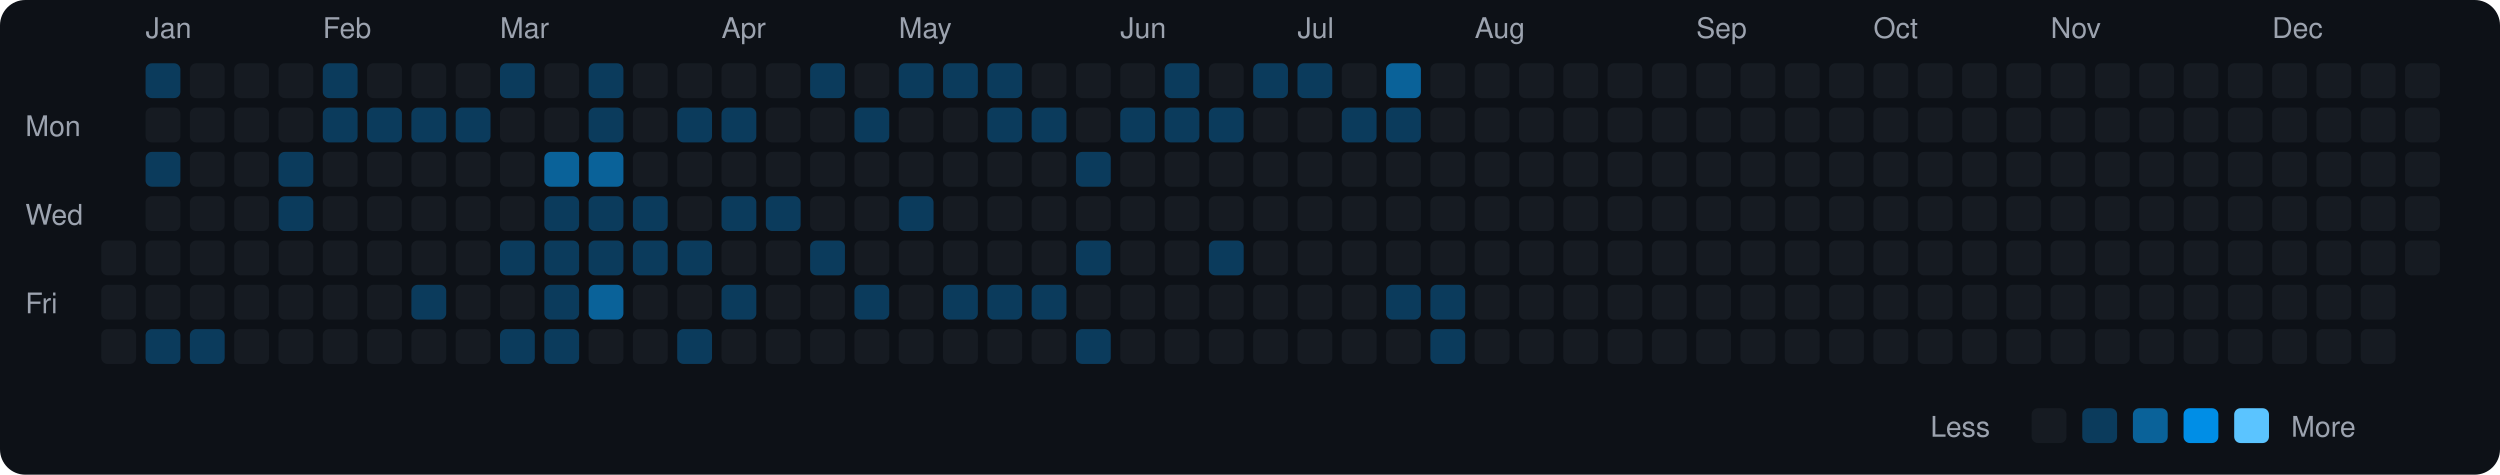
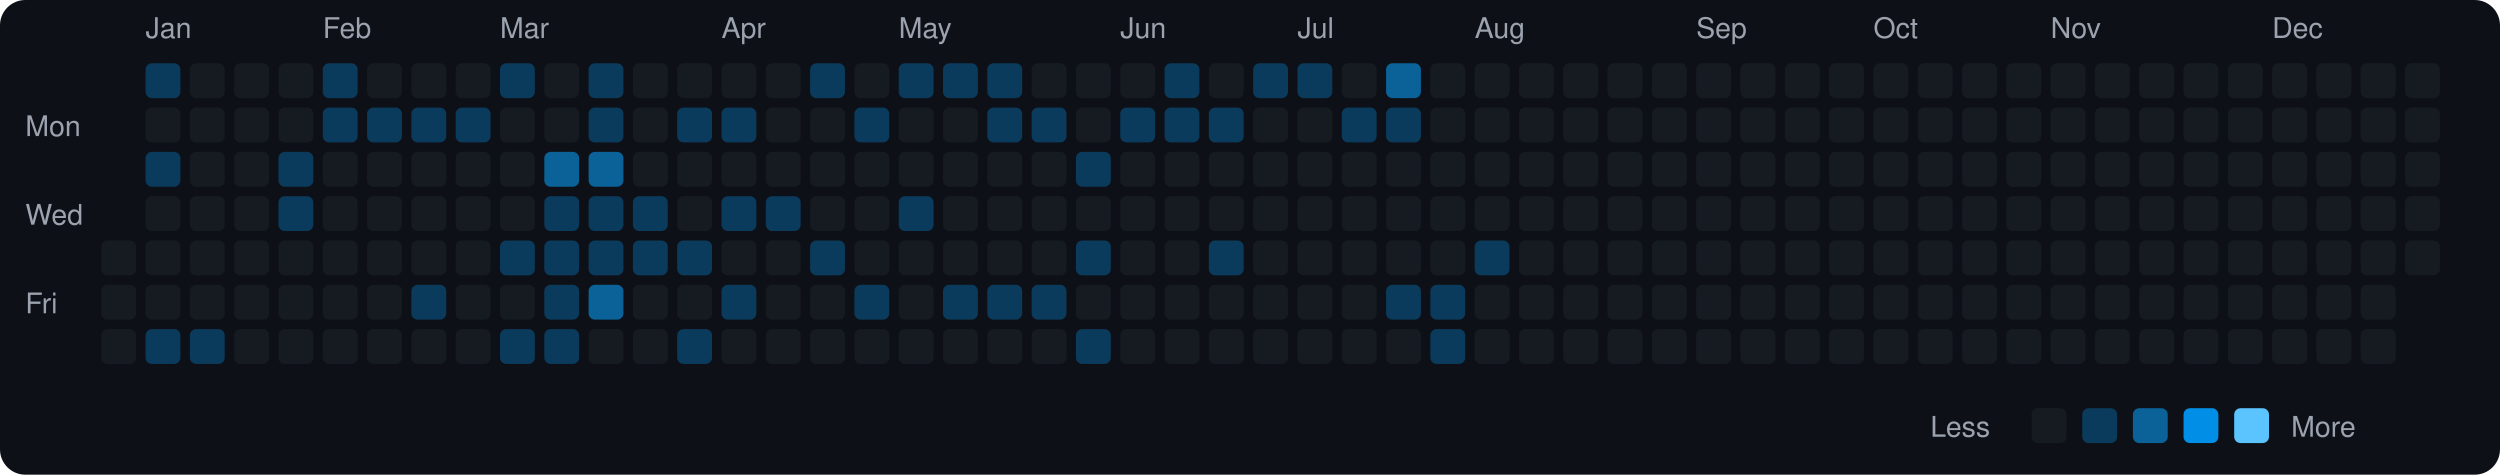
<svg xmlns="http://www.w3.org/2000/svg" viewBox="0 0 790 150" width="790" height="150">
  <rect width="790" height="150" fill="#0d1117" rx="8" ry="8" />
  <text x="8" y="43" fill="#9ca3af" font-size="9" font-family="-apple-system, BlinkMacSystemFont, 'Segoe UI', Helvetica, Arial, sans-serif">Mon</text>
  <text x="8" y="71" fill="#9ca3af" font-size="9" font-family="-apple-system, BlinkMacSystemFont, 'Segoe UI', Helvetica, Arial, sans-serif">Wed</text>
  <text x="8" y="99" fill="#9ca3af" font-size="9" font-family="-apple-system, BlinkMacSystemFont, 'Segoe UI', Helvetica, Arial, sans-serif">Fri</text>
  <rect x="32" y="76" width="11" height="11" rx="2" ry="2" fill="#161b22">
    </rect>
  <rect x="32" y="90" width="11" height="11" rx="2" ry="2" fill="#161b22">
    </rect>
  <rect x="32" y="104" width="11" height="11" rx="2" ry="2" fill="#161b22">
    </rect>
  <text x="46" y="12" fill="#9ca3af" font-size="9" font-family="-apple-system, BlinkMacSystemFont, 'Segoe UI', Helvetica, Arial, sans-serif">Jan</text>
  <rect x="46" y="20" width="11" height="11" rx="2" ry="2" fill="#0b3b5c">
    </rect>
  <rect x="46" y="34" width="11" height="11" rx="2" ry="2" fill="#161b22">
    </rect>
  <rect x="46" y="48" width="11" height="11" rx="2" ry="2" fill="#0b3b5c">
    </rect>
  <rect x="46" y="62" width="11" height="11" rx="2" ry="2" fill="#161b22">
    </rect>
  <rect x="46" y="76" width="11" height="11" rx="2" ry="2" fill="#161b22">
    </rect>
  <rect x="46" y="90" width="11" height="11" rx="2" ry="2" fill="#161b22">
    </rect>
  <rect x="46" y="104" width="11" height="11" rx="2" ry="2" fill="#0b3b5c">
    </rect>
  <rect x="60" y="20" width="11" height="11" rx="2" ry="2" fill="#161b22">
    </rect>
  <rect x="60" y="34" width="11" height="11" rx="2" ry="2" fill="#161b22">
    </rect>
  <rect x="60" y="48" width="11" height="11" rx="2" ry="2" fill="#161b22">
    </rect>
  <rect x="60" y="62" width="11" height="11" rx="2" ry="2" fill="#161b22">
    </rect>
  <rect x="60" y="76" width="11" height="11" rx="2" ry="2" fill="#161b22">
    </rect>
  <rect x="60" y="90" width="11" height="11" rx="2" ry="2" fill="#161b22">
    </rect>
  <rect x="60" y="104" width="11" height="11" rx="2" ry="2" fill="#0b3b5c">
    </rect>
  <rect x="74" y="20" width="11" height="11" rx="2" ry="2" fill="#161b22">
    </rect>
  <rect x="74" y="34" width="11" height="11" rx="2" ry="2" fill="#161b22">
    </rect>
  <rect x="74" y="48" width="11" height="11" rx="2" ry="2" fill="#161b22">
    </rect>
  <rect x="74" y="62" width="11" height="11" rx="2" ry="2" fill="#161b22">
    </rect>
  <rect x="74" y="76" width="11" height="11" rx="2" ry="2" fill="#161b22">
    </rect>
  <rect x="74" y="90" width="11" height="11" rx="2" ry="2" fill="#161b22">
    </rect>
  <rect x="74" y="104" width="11" height="11" rx="2" ry="2" fill="#161b22">
    </rect>
  <rect x="88" y="20" width="11" height="11" rx="2" ry="2" fill="#161b22">
    </rect>
  <rect x="88" y="34" width="11" height="11" rx="2" ry="2" fill="#161b22">
    </rect>
  <rect x="88" y="48" width="11" height="11" rx="2" ry="2" fill="#0b3b5c">
    </rect>
  <rect x="88" y="62" width="11" height="11" rx="2" ry="2" fill="#0b3b5c">
    </rect>
  <rect x="88" y="76" width="11" height="11" rx="2" ry="2" fill="#161b22">
    </rect>
  <rect x="88" y="90" width="11" height="11" rx="2" ry="2" fill="#161b22">
    </rect>
  <rect x="88" y="104" width="11" height="11" rx="2" ry="2" fill="#161b22">
    </rect>
  <text x="102" y="12" fill="#9ca3af" font-size="9" font-family="-apple-system, BlinkMacSystemFont, 'Segoe UI', Helvetica, Arial, sans-serif">Feb</text>
  <rect x="102" y="20" width="11" height="11" rx="2" ry="2" fill="#0b3b5c">
    </rect>
  <rect x="102" y="34" width="11" height="11" rx="2" ry="2" fill="#0b3b5c">
    </rect>
  <rect x="102" y="48" width="11" height="11" rx="2" ry="2" fill="#161b22">
    </rect>
  <rect x="102" y="62" width="11" height="11" rx="2" ry="2" fill="#161b22">
    </rect>
  <rect x="102" y="76" width="11" height="11" rx="2" ry="2" fill="#161b22">
    </rect>
  <rect x="102" y="90" width="11" height="11" rx="2" ry="2" fill="#161b22">
    </rect>
  <rect x="102" y="104" width="11" height="11" rx="2" ry="2" fill="#161b22">
    </rect>
  <rect x="116" y="20" width="11" height="11" rx="2" ry="2" fill="#161b22">
    </rect>
  <rect x="116" y="34" width="11" height="11" rx="2" ry="2" fill="#0b3b5c">
    </rect>
  <rect x="116" y="48" width="11" height="11" rx="2" ry="2" fill="#161b22">
    </rect>
  <rect x="116" y="62" width="11" height="11" rx="2" ry="2" fill="#161b22">
    </rect>
  <rect x="116" y="76" width="11" height="11" rx="2" ry="2" fill="#161b22">
    </rect>
  <rect x="116" y="90" width="11" height="11" rx="2" ry="2" fill="#161b22">
    </rect>
  <rect x="116" y="104" width="11" height="11" rx="2" ry="2" fill="#161b22">
    </rect>
  <rect x="130" y="20" width="11" height="11" rx="2" ry="2" fill="#161b22">
    </rect>
  <rect x="130" y="34" width="11" height="11" rx="2" ry="2" fill="#0b3b5c">
    </rect>
  <rect x="130" y="48" width="11" height="11" rx="2" ry="2" fill="#161b22">
    </rect>
  <rect x="130" y="62" width="11" height="11" rx="2" ry="2" fill="#161b22">
    </rect>
  <rect x="130" y="76" width="11" height="11" rx="2" ry="2" fill="#161b22">
    </rect>
  <rect x="130" y="90" width="11" height="11" rx="2" ry="2" fill="#0b3b5c">
    </rect>
  <rect x="130" y="104" width="11" height="11" rx="2" ry="2" fill="#161b22">
    </rect>
  <rect x="144" y="20" width="11" height="11" rx="2" ry="2" fill="#161b22">
    </rect>
  <rect x="144" y="34" width="11" height="11" rx="2" ry="2" fill="#0b3b5c">
    </rect>
  <rect x="144" y="48" width="11" height="11" rx="2" ry="2" fill="#161b22">
    </rect>
  <rect x="144" y="62" width="11" height="11" rx="2" ry="2" fill="#161b22">
    </rect>
  <rect x="144" y="76" width="11" height="11" rx="2" ry="2" fill="#161b22">
    </rect>
  <rect x="144" y="90" width="11" height="11" rx="2" ry="2" fill="#161b22">
    </rect>
  <rect x="144" y="104" width="11" height="11" rx="2" ry="2" fill="#161b22">
    </rect>
  <text x="158" y="12" fill="#9ca3af" font-size="9" font-family="-apple-system, BlinkMacSystemFont, 'Segoe UI', Helvetica, Arial, sans-serif">Mar</text>
  <rect x="158" y="20" width="11" height="11" rx="2" ry="2" fill="#0b3b5c">
    </rect>
  <rect x="158" y="34" width="11" height="11" rx="2" ry="2" fill="#161b22">
    </rect>
  <rect x="158" y="48" width="11" height="11" rx="2" ry="2" fill="#161b22">
    </rect>
  <rect x="158" y="62" width="11" height="11" rx="2" ry="2" fill="#161b22">
    </rect>
  <rect x="158" y="76" width="11" height="11" rx="2" ry="2" fill="#0b3b5c">
    </rect>
  <rect x="158" y="90" width="11" height="11" rx="2" ry="2" fill="#161b22">
    </rect>
  <rect x="158" y="104" width="11" height="11" rx="2" ry="2" fill="#0b3b5c">
    </rect>
  <rect x="172" y="20" width="11" height="11" rx="2" ry="2" fill="#161b22">
    </rect>
  <rect x="172" y="34" width="11" height="11" rx="2" ry="2" fill="#161b22">
    </rect>
  <rect x="172" y="48" width="11" height="11" rx="2" ry="2" fill="#0a6299">
    </rect>
  <rect x="172" y="62" width="11" height="11" rx="2" ry="2" fill="#0b3b5c">
    </rect>
  <rect x="172" y="76" width="11" height="11" rx="2" ry="2" fill="#0b3b5c">
    </rect>
  <rect x="172" y="90" width="11" height="11" rx="2" ry="2" fill="#0b3b5c">
    </rect>
  <rect x="172" y="104" width="11" height="11" rx="2" ry="2" fill="#0b3b5c">
    </rect>
  <rect x="186" y="20" width="11" height="11" rx="2" ry="2" fill="#0b3b5c">
    </rect>
  <rect x="186" y="34" width="11" height="11" rx="2" ry="2" fill="#0b3b5c">
    </rect>
  <rect x="186" y="48" width="11" height="11" rx="2" ry="2" fill="#0a6299">
    </rect>
  <rect x="186" y="62" width="11" height="11" rx="2" ry="2" fill="#0b3b5c">
    </rect>
  <rect x="186" y="76" width="11" height="11" rx="2" ry="2" fill="#0b3b5c">
    </rect>
  <rect x="186" y="90" width="11" height="11" rx="2" ry="2" fill="#0a6299">
    </rect>
  <rect x="186" y="104" width="11" height="11" rx="2" ry="2" fill="#161b22">
    </rect>
  <rect x="200" y="20" width="11" height="11" rx="2" ry="2" fill="#161b22">
    </rect>
  <rect x="200" y="34" width="11" height="11" rx="2" ry="2" fill="#161b22">
    </rect>
  <rect x="200" y="48" width="11" height="11" rx="2" ry="2" fill="#161b22">
    </rect>
  <rect x="200" y="62" width="11" height="11" rx="2" ry="2" fill="#0b3b5c">
    </rect>
  <rect x="200" y="76" width="11" height="11" rx="2" ry="2" fill="#0b3b5c">
    </rect>
  <rect x="200" y="90" width="11" height="11" rx="2" ry="2" fill="#161b22">
    </rect>
  <rect x="200" y="104" width="11" height="11" rx="2" ry="2" fill="#161b22">
    </rect>
  <rect x="214" y="20" width="11" height="11" rx="2" ry="2" fill="#161b22">
    </rect>
  <rect x="214" y="34" width="11" height="11" rx="2" ry="2" fill="#0b3b5c">
    </rect>
  <rect x="214" y="48" width="11" height="11" rx="2" ry="2" fill="#161b22">
    </rect>
  <rect x="214" y="62" width="11" height="11" rx="2" ry="2" fill="#161b22">
    </rect>
  <rect x="214" y="76" width="11" height="11" rx="2" ry="2" fill="#0b3b5c">
    </rect>
  <rect x="214" y="90" width="11" height="11" rx="2" ry="2" fill="#161b22">
    </rect>
  <rect x="214" y="104" width="11" height="11" rx="2" ry="2" fill="#0b3b5c">
    </rect>
  <text x="228" y="12" fill="#9ca3af" font-size="9" font-family="-apple-system, BlinkMacSystemFont, 'Segoe UI', Helvetica, Arial, sans-serif">Apr</text>
  <rect x="228" y="20" width="11" height="11" rx="2" ry="2" fill="#161b22">
    </rect>
  <rect x="228" y="34" width="11" height="11" rx="2" ry="2" fill="#0b3b5c">
    </rect>
  <rect x="228" y="48" width="11" height="11" rx="2" ry="2" fill="#161b22">
    </rect>
  <rect x="228" y="62" width="11" height="11" rx="2" ry="2" fill="#0b3b5c">
    </rect>
  <rect x="228" y="76" width="11" height="11" rx="2" ry="2" fill="#161b22">
    </rect>
  <rect x="228" y="90" width="11" height="11" rx="2" ry="2" fill="#0b3b5c">
    </rect>
  <rect x="228" y="104" width="11" height="11" rx="2" ry="2" fill="#161b22">
    </rect>
  <rect x="242" y="20" width="11" height="11" rx="2" ry="2" fill="#161b22">
    </rect>
  <rect x="242" y="34" width="11" height="11" rx="2" ry="2" fill="#161b22">
    </rect>
  <rect x="242" y="48" width="11" height="11" rx="2" ry="2" fill="#161b22">
    </rect>
  <rect x="242" y="62" width="11" height="11" rx="2" ry="2" fill="#0b3b5c">
    </rect>
  <rect x="242" y="76" width="11" height="11" rx="2" ry="2" fill="#161b22">
    </rect>
  <rect x="242" y="90" width="11" height="11" rx="2" ry="2" fill="#161b22">
    </rect>
  <rect x="242" y="104" width="11" height="11" rx="2" ry="2" fill="#161b22">
    </rect>
  <rect x="256" y="20" width="11" height="11" rx="2" ry="2" fill="#0b3b5c">
    </rect>
  <rect x="256" y="34" width="11" height="11" rx="2" ry="2" fill="#161b22">
    </rect>
  <rect x="256" y="48" width="11" height="11" rx="2" ry="2" fill="#161b22">
    </rect>
  <rect x="256" y="62" width="11" height="11" rx="2" ry="2" fill="#161b22">
    </rect>
  <rect x="256" y="76" width="11" height="11" rx="2" ry="2" fill="#0b3b5c">
    </rect>
  <rect x="256" y="90" width="11" height="11" rx="2" ry="2" fill="#161b22">
    </rect>
  <rect x="256" y="104" width="11" height="11" rx="2" ry="2" fill="#161b22">
    </rect>
  <rect x="270" y="20" width="11" height="11" rx="2" ry="2" fill="#161b22">
    </rect>
  <rect x="270" y="34" width="11" height="11" rx="2" ry="2" fill="#0b3b5c">
    </rect>
  <rect x="270" y="48" width="11" height="11" rx="2" ry="2" fill="#161b22">
    </rect>
  <rect x="270" y="62" width="11" height="11" rx="2" ry="2" fill="#161b22">
    </rect>
  <rect x="270" y="76" width="11" height="11" rx="2" ry="2" fill="#161b22">
    </rect>
  <rect x="270" y="90" width="11" height="11" rx="2" ry="2" fill="#0b3b5c">
    </rect>
  <rect x="270" y="104" width="11" height="11" rx="2" ry="2" fill="#161b22">
    </rect>
  <text x="284" y="12" fill="#9ca3af" font-size="9" font-family="-apple-system, BlinkMacSystemFont, 'Segoe UI', Helvetica, Arial, sans-serif">May</text>
  <rect x="284" y="20" width="11" height="11" rx="2" ry="2" fill="#0b3b5c">
    </rect>
  <rect x="284" y="34" width="11" height="11" rx="2" ry="2" fill="#161b22">
    </rect>
  <rect x="284" y="48" width="11" height="11" rx="2" ry="2" fill="#161b22">
    </rect>
  <rect x="284" y="62" width="11" height="11" rx="2" ry="2" fill="#0b3b5c">
    </rect>
  <rect x="284" y="76" width="11" height="11" rx="2" ry="2" fill="#161b22">
    </rect>
  <rect x="284" y="90" width="11" height="11" rx="2" ry="2" fill="#161b22">
    </rect>
  <rect x="284" y="104" width="11" height="11" rx="2" ry="2" fill="#161b22">
    </rect>
  <rect x="298" y="20" width="11" height="11" rx="2" ry="2" fill="#0b3b5c">
    </rect>
  <rect x="298" y="34" width="11" height="11" rx="2" ry="2" fill="#161b22">
    </rect>
  <rect x="298" y="48" width="11" height="11" rx="2" ry="2" fill="#161b22">
    </rect>
  <rect x="298" y="62" width="11" height="11" rx="2" ry="2" fill="#161b22">
    </rect>
  <rect x="298" y="76" width="11" height="11" rx="2" ry="2" fill="#161b22">
    </rect>
  <rect x="298" y="90" width="11" height="11" rx="2" ry="2" fill="#0b3b5c">
    </rect>
  <rect x="298" y="104" width="11" height="11" rx="2" ry="2" fill="#161b22">
    </rect>
  <rect x="312" y="20" width="11" height="11" rx="2" ry="2" fill="#0b3b5c">
    </rect>
  <rect x="312" y="34" width="11" height="11" rx="2" ry="2" fill="#0b3b5c">
    </rect>
  <rect x="312" y="48" width="11" height="11" rx="2" ry="2" fill="#161b22">
    </rect>
  <rect x="312" y="62" width="11" height="11" rx="2" ry="2" fill="#161b22">
    </rect>
  <rect x="312" y="76" width="11" height="11" rx="2" ry="2" fill="#161b22">
    </rect>
  <rect x="312" y="90" width="11" height="11" rx="2" ry="2" fill="#0b3b5c">
    </rect>
  <rect x="312" y="104" width="11" height="11" rx="2" ry="2" fill="#161b22">
    </rect>
  <rect x="326" y="20" width="11" height="11" rx="2" ry="2" fill="#161b22">
    </rect>
  <rect x="326" y="34" width="11" height="11" rx="2" ry="2" fill="#0b3b5c">
    </rect>
  <rect x="326" y="48" width="11" height="11" rx="2" ry="2" fill="#161b22">
    </rect>
  <rect x="326" y="62" width="11" height="11" rx="2" ry="2" fill="#161b22">
    </rect>
  <rect x="326" y="76" width="11" height="11" rx="2" ry="2" fill="#161b22">
    </rect>
  <rect x="326" y="90" width="11" height="11" rx="2" ry="2" fill="#0b3b5c">
    </rect>
  <rect x="326" y="104" width="11" height="11" rx="2" ry="2" fill="#161b22">
    </rect>
  <rect x="340" y="20" width="11" height="11" rx="2" ry="2" fill="#161b22">
    </rect>
  <rect x="340" y="34" width="11" height="11" rx="2" ry="2" fill="#161b22">
    </rect>
  <rect x="340" y="48" width="11" height="11" rx="2" ry="2" fill="#0b3b5c">
    </rect>
  <rect x="340" y="62" width="11" height="11" rx="2" ry="2" fill="#161b22">
    </rect>
  <rect x="340" y="76" width="11" height="11" rx="2" ry="2" fill="#0b3b5c">
    </rect>
  <rect x="340" y="90" width="11" height="11" rx="2" ry="2" fill="#161b22">
    </rect>
  <rect x="340" y="104" width="11" height="11" rx="2" ry="2" fill="#0b3b5c">
    </rect>
  <text x="354" y="12" fill="#9ca3af" font-size="9" font-family="-apple-system, BlinkMacSystemFont, 'Segoe UI', Helvetica, Arial, sans-serif">Jun</text>
  <rect x="354" y="20" width="11" height="11" rx="2" ry="2" fill="#161b22">
    </rect>
  <rect x="354" y="34" width="11" height="11" rx="2" ry="2" fill="#0b3b5c">
    </rect>
  <rect x="354" y="48" width="11" height="11" rx="2" ry="2" fill="#161b22">
    </rect>
  <rect x="354" y="62" width="11" height="11" rx="2" ry="2" fill="#161b22">
    </rect>
  <rect x="354" y="76" width="11" height="11" rx="2" ry="2" fill="#161b22">
    </rect>
  <rect x="354" y="90" width="11" height="11" rx="2" ry="2" fill="#161b22">
    </rect>
  <rect x="354" y="104" width="11" height="11" rx="2" ry="2" fill="#161b22">
    </rect>
  <rect x="368" y="20" width="11" height="11" rx="2" ry="2" fill="#0b3b5c">
    </rect>
  <rect x="368" y="34" width="11" height="11" rx="2" ry="2" fill="#0b3b5c">
    </rect>
  <rect x="368" y="48" width="11" height="11" rx="2" ry="2" fill="#161b22">
    </rect>
  <rect x="368" y="62" width="11" height="11" rx="2" ry="2" fill="#161b22">
    </rect>
  <rect x="368" y="76" width="11" height="11" rx="2" ry="2" fill="#161b22">
    </rect>
  <rect x="368" y="90" width="11" height="11" rx="2" ry="2" fill="#161b22">
    </rect>
  <rect x="368" y="104" width="11" height="11" rx="2" ry="2" fill="#161b22">
    </rect>
  <rect x="382" y="20" width="11" height="11" rx="2" ry="2" fill="#161b22">
    </rect>
  <rect x="382" y="34" width="11" height="11" rx="2" ry="2" fill="#0b3b5c">
    </rect>
  <rect x="382" y="48" width="11" height="11" rx="2" ry="2" fill="#161b22">
    </rect>
  <rect x="382" y="62" width="11" height="11" rx="2" ry="2" fill="#161b22">
    </rect>
  <rect x="382" y="76" width="11" height="11" rx="2" ry="2" fill="#0b3b5c">
    </rect>
  <rect x="382" y="90" width="11" height="11" rx="2" ry="2" fill="#161b22">
    </rect>
  <rect x="382" y="104" width="11" height="11" rx="2" ry="2" fill="#161b22">
    </rect>
  <rect x="396" y="20" width="11" height="11" rx="2" ry="2" fill="#0b3b5c">
    </rect>
  <rect x="396" y="34" width="11" height="11" rx="2" ry="2" fill="#161b22">
    </rect>
  <rect x="396" y="48" width="11" height="11" rx="2" ry="2" fill="#161b22">
    </rect>
  <rect x="396" y="62" width="11" height="11" rx="2" ry="2" fill="#161b22">
    </rect>
  <rect x="396" y="76" width="11" height="11" rx="2" ry="2" fill="#161b22">
    </rect>
  <rect x="396" y="90" width="11" height="11" rx="2" ry="2" fill="#161b22">
    </rect>
  <rect x="396" y="104" width="11" height="11" rx="2" ry="2" fill="#161b22">
    </rect>
  <text x="410" y="12" fill="#9ca3af" font-size="9" font-family="-apple-system, BlinkMacSystemFont, 'Segoe UI', Helvetica, Arial, sans-serif">Jul</text>
  <rect x="410" y="20" width="11" height="11" rx="2" ry="2" fill="#0b3b5c">
    </rect>
  <rect x="410" y="34" width="11" height="11" rx="2" ry="2" fill="#161b22">
    </rect>
  <rect x="410" y="48" width="11" height="11" rx="2" ry="2" fill="#161b22">
    </rect>
  <rect x="410" y="62" width="11" height="11" rx="2" ry="2" fill="#161b22">
    </rect>
  <rect x="410" y="76" width="11" height="11" rx="2" ry="2" fill="#161b22">
    </rect>
  <rect x="410" y="90" width="11" height="11" rx="2" ry="2" fill="#161b22">
    </rect>
  <rect x="410" y="104" width="11" height="11" rx="2" ry="2" fill="#161b22">
    </rect>
  <rect x="424" y="20" width="11" height="11" rx="2" ry="2" fill="#161b22">
    </rect>
  <rect x="424" y="34" width="11" height="11" rx="2" ry="2" fill="#0b3b5c">
    </rect>
  <rect x="424" y="48" width="11" height="11" rx="2" ry="2" fill="#161b22">
    </rect>
  <rect x="424" y="62" width="11" height="11" rx="2" ry="2" fill="#161b22">
    </rect>
  <rect x="424" y="76" width="11" height="11" rx="2" ry="2" fill="#161b22">
    </rect>
  <rect x="424" y="90" width="11" height="11" rx="2" ry="2" fill="#161b22">
    </rect>
  <rect x="424" y="104" width="11" height="11" rx="2" ry="2" fill="#161b22">
    </rect>
  <rect x="438" y="20" width="11" height="11" rx="2" ry="2" fill="#0a6299">
    </rect>
  <rect x="438" y="34" width="11" height="11" rx="2" ry="2" fill="#0b3b5c">
    </rect>
  <rect x="438" y="48" width="11" height="11" rx="2" ry="2" fill="#161b22">
    </rect>
  <rect x="438" y="62" width="11" height="11" rx="2" ry="2" fill="#161b22">
    </rect>
  <rect x="438" y="76" width="11" height="11" rx="2" ry="2" fill="#161b22">
    </rect>
  <rect x="438" y="90" width="11" height="11" rx="2" ry="2" fill="#0b3b5c">
    </rect>
  <rect x="438" y="104" width="11" height="11" rx="2" ry="2" fill="#161b22">
    </rect>
  <rect x="452" y="20" width="11" height="11" rx="2" ry="2" fill="#161b22">
    </rect>
  <rect x="452" y="34" width="11" height="11" rx="2" ry="2" fill="#161b22">
    </rect>
  <rect x="452" y="48" width="11" height="11" rx="2" ry="2" fill="#161b22">
    </rect>
  <rect x="452" y="62" width="11" height="11" rx="2" ry="2" fill="#161b22">
    </rect>
  <rect x="452" y="76" width="11" height="11" rx="2" ry="2" fill="#161b22">
    </rect>
  <rect x="452" y="90" width="11" height="11" rx="2" ry="2" fill="#0b3b5c">
    </rect>
  <rect x="452" y="104" width="11" height="11" rx="2" ry="2" fill="#0b3b5c">
    </rect>
  <text x="466" y="12" fill="#9ca3af" font-size="9" font-family="-apple-system, BlinkMacSystemFont, 'Segoe UI', Helvetica, Arial, sans-serif">Aug</text>
  <rect x="466" y="20" width="11" height="11" rx="2" ry="2" fill="#161b22">
    </rect>
  <rect x="466" y="34" width="11" height="11" rx="2" ry="2" fill="#161b22">
    </rect>
  <rect x="466" y="48" width="11" height="11" rx="2" ry="2" fill="#161b22">
    </rect>
  <rect x="466" y="62" width="11" height="11" rx="2" ry="2" fill="#161b22">
    </rect>
-   <rect x="466" y="76" width="11" height="11" rx="2" ry="2" fill="#161b22">
+   <rect x="466" y="76" width="11" height="11" rx="2" ry="2" fill="#0b3b5c">
    </rect>
  <rect x="466" y="90" width="11" height="11" rx="2" ry="2" fill="#161b22">
    </rect>
  <rect x="466" y="104" width="11" height="11" rx="2" ry="2" fill="#161b22">
    </rect>
  <rect x="480" y="20" width="11" height="11" rx="2" ry="2" fill="#161b22">
    </rect>
  <rect x="480" y="34" width="11" height="11" rx="2" ry="2" fill="#161b22">
    </rect>
  <rect x="480" y="48" width="11" height="11" rx="2" ry="2" fill="#161b22">
    </rect>
  <rect x="480" y="62" width="11" height="11" rx="2" ry="2" fill="#161b22">
    </rect>
  <rect x="480" y="76" width="11" height="11" rx="2" ry="2" fill="#161b22">
    </rect>
  <rect x="480" y="90" width="11" height="11" rx="2" ry="2" fill="#161b22">
    </rect>
  <rect x="480" y="104" width="11" height="11" rx="2" ry="2" fill="#161b22">
    </rect>
  <rect x="494" y="20" width="11" height="11" rx="2" ry="2" fill="#161b22">
    </rect>
  <rect x="494" y="34" width="11" height="11" rx="2" ry="2" fill="#161b22">
    </rect>
  <rect x="494" y="48" width="11" height="11" rx="2" ry="2" fill="#161b22">
    </rect>
  <rect x="494" y="62" width="11" height="11" rx="2" ry="2" fill="#161b22">
    </rect>
  <rect x="494" y="76" width="11" height="11" rx="2" ry="2" fill="#161b22">
    </rect>
  <rect x="494" y="90" width="11" height="11" rx="2" ry="2" fill="#161b22">
    </rect>
  <rect x="494" y="104" width="11" height="11" rx="2" ry="2" fill="#161b22">
    </rect>
  <rect x="508" y="20" width="11" height="11" rx="2" ry="2" fill="#161b22">
    </rect>
  <rect x="508" y="34" width="11" height="11" rx="2" ry="2" fill="#161b22">
    </rect>
  <rect x="508" y="48" width="11" height="11" rx="2" ry="2" fill="#161b22">
    </rect>
  <rect x="508" y="62" width="11" height="11" rx="2" ry="2" fill="#161b22">
    </rect>
  <rect x="508" y="76" width="11" height="11" rx="2" ry="2" fill="#161b22">
    </rect>
  <rect x="508" y="90" width="11" height="11" rx="2" ry="2" fill="#161b22">
    </rect>
  <rect x="508" y="104" width="11" height="11" rx="2" ry="2" fill="#161b22">
    </rect>
  <rect x="522" y="20" width="11" height="11" rx="2" ry="2" fill="#161b22">
    </rect>
  <rect x="522" y="34" width="11" height="11" rx="2" ry="2" fill="#161b22">
    </rect>
  <rect x="522" y="48" width="11" height="11" rx="2" ry="2" fill="#161b22">
    </rect>
  <rect x="522" y="62" width="11" height="11" rx="2" ry="2" fill="#161b22">
    </rect>
  <rect x="522" y="76" width="11" height="11" rx="2" ry="2" fill="#161b22">
    </rect>
  <rect x="522" y="90" width="11" height="11" rx="2" ry="2" fill="#161b22">
    </rect>
  <rect x="522" y="104" width="11" height="11" rx="2" ry="2" fill="#161b22">
    </rect>
  <text x="536" y="12" fill="#9ca3af" font-size="9" font-family="-apple-system, BlinkMacSystemFont, 'Segoe UI', Helvetica, Arial, sans-serif">Sep</text>
  <rect x="536" y="20" width="11" height="11" rx="2" ry="2" fill="#161b22">
    </rect>
  <rect x="536" y="34" width="11" height="11" rx="2" ry="2" fill="#161b22">
    </rect>
  <rect x="536" y="48" width="11" height="11" rx="2" ry="2" fill="#161b22">
    </rect>
  <rect x="536" y="62" width="11" height="11" rx="2" ry="2" fill="#161b22">
    </rect>
  <rect x="536" y="76" width="11" height="11" rx="2" ry="2" fill="#161b22">
    </rect>
  <rect x="536" y="90" width="11" height="11" rx="2" ry="2" fill="#161b22">
    </rect>
  <rect x="536" y="104" width="11" height="11" rx="2" ry="2" fill="#161b22">
    </rect>
  <rect x="550" y="20" width="11" height="11" rx="2" ry="2" fill="#161b22">
    </rect>
  <rect x="550" y="34" width="11" height="11" rx="2" ry="2" fill="#161b22">
    </rect>
  <rect x="550" y="48" width="11" height="11" rx="2" ry="2" fill="#161b22">
    </rect>
  <rect x="550" y="62" width="11" height="11" rx="2" ry="2" fill="#161b22">
    </rect>
  <rect x="550" y="76" width="11" height="11" rx="2" ry="2" fill="#161b22">
    </rect>
  <rect x="550" y="90" width="11" height="11" rx="2" ry="2" fill="#161b22">
    </rect>
  <rect x="550" y="104" width="11" height="11" rx="2" ry="2" fill="#161b22">
    </rect>
  <rect x="564" y="20" width="11" height="11" rx="2" ry="2" fill="#161b22">
    </rect>
  <rect x="564" y="34" width="11" height="11" rx="2" ry="2" fill="#161b22">
    </rect>
  <rect x="564" y="48" width="11" height="11" rx="2" ry="2" fill="#161b22">
    </rect>
  <rect x="564" y="62" width="11" height="11" rx="2" ry="2" fill="#161b22">
    </rect>
  <rect x="564" y="76" width="11" height="11" rx="2" ry="2" fill="#161b22">
    </rect>
  <rect x="564" y="90" width="11" height="11" rx="2" ry="2" fill="#161b22">
    </rect>
  <rect x="564" y="104" width="11" height="11" rx="2" ry="2" fill="#161b22">
    </rect>
  <rect x="578" y="20" width="11" height="11" rx="2" ry="2" fill="#161b22">
    </rect>
  <rect x="578" y="34" width="11" height="11" rx="2" ry="2" fill="#161b22">
    </rect>
  <rect x="578" y="48" width="11" height="11" rx="2" ry="2" fill="#161b22">
    </rect>
  <rect x="578" y="62" width="11" height="11" rx="2" ry="2" fill="#161b22">
    </rect>
  <rect x="578" y="76" width="11" height="11" rx="2" ry="2" fill="#161b22">
    </rect>
  <rect x="578" y="90" width="11" height="11" rx="2" ry="2" fill="#161b22">
    </rect>
  <rect x="578" y="104" width="11" height="11" rx="2" ry="2" fill="#161b22">
    </rect>
  <text x="592" y="12" fill="#9ca3af" font-size="9" font-family="-apple-system, BlinkMacSystemFont, 'Segoe UI', Helvetica, Arial, sans-serif">Oct</text>
  <rect x="592" y="20" width="11" height="11" rx="2" ry="2" fill="#161b22">
    </rect>
  <rect x="592" y="34" width="11" height="11" rx="2" ry="2" fill="#161b22">
    </rect>
  <rect x="592" y="48" width="11" height="11" rx="2" ry="2" fill="#161b22">
    </rect>
  <rect x="592" y="62" width="11" height="11" rx="2" ry="2" fill="#161b22">
    </rect>
  <rect x="592" y="76" width="11" height="11" rx="2" ry="2" fill="#161b22">
    </rect>
  <rect x="592" y="90" width="11" height="11" rx="2" ry="2" fill="#161b22">
    </rect>
  <rect x="592" y="104" width="11" height="11" rx="2" ry="2" fill="#161b22">
    </rect>
  <rect x="606" y="20" width="11" height="11" rx="2" ry="2" fill="#161b22">
    </rect>
  <rect x="606" y="34" width="11" height="11" rx="2" ry="2" fill="#161b22">
    </rect>
  <rect x="606" y="48" width="11" height="11" rx="2" ry="2" fill="#161b22">
    </rect>
  <rect x="606" y="62" width="11" height="11" rx="2" ry="2" fill="#161b22">
    </rect>
  <rect x="606" y="76" width="11" height="11" rx="2" ry="2" fill="#161b22">
    </rect>
  <rect x="606" y="90" width="11" height="11" rx="2" ry="2" fill="#161b22">
    </rect>
  <rect x="606" y="104" width="11" height="11" rx="2" ry="2" fill="#161b22">
    </rect>
  <rect x="620" y="20" width="11" height="11" rx="2" ry="2" fill="#161b22">
    </rect>
  <rect x="620" y="34" width="11" height="11" rx="2" ry="2" fill="#161b22">
    </rect>
  <rect x="620" y="48" width="11" height="11" rx="2" ry="2" fill="#161b22">
    </rect>
  <rect x="620" y="62" width="11" height="11" rx="2" ry="2" fill="#161b22">
    </rect>
  <rect x="620" y="76" width="11" height="11" rx="2" ry="2" fill="#161b22">
    </rect>
  <rect x="620" y="90" width="11" height="11" rx="2" ry="2" fill="#161b22">
    </rect>
  <rect x="620" y="104" width="11" height="11" rx="2" ry="2" fill="#161b22">
    </rect>
  <rect x="634" y="20" width="11" height="11" rx="2" ry="2" fill="#161b22">
    </rect>
  <rect x="634" y="34" width="11" height="11" rx="2" ry="2" fill="#161b22">
    </rect>
  <rect x="634" y="48" width="11" height="11" rx="2" ry="2" fill="#161b22">
    </rect>
  <rect x="634" y="62" width="11" height="11" rx="2" ry="2" fill="#161b22">
    </rect>
  <rect x="634" y="76" width="11" height="11" rx="2" ry="2" fill="#161b22">
    </rect>
  <rect x="634" y="90" width="11" height="11" rx="2" ry="2" fill="#161b22">
    </rect>
  <rect x="634" y="104" width="11" height="11" rx="2" ry="2" fill="#161b22">
    </rect>
  <text x="648" y="12" fill="#9ca3af" font-size="9" font-family="-apple-system, BlinkMacSystemFont, 'Segoe UI', Helvetica, Arial, sans-serif">Nov</text>
  <rect x="648" y="20" width="11" height="11" rx="2" ry="2" fill="#161b22">
    </rect>
  <rect x="648" y="34" width="11" height="11" rx="2" ry="2" fill="#161b22">
    </rect>
  <rect x="648" y="48" width="11" height="11" rx="2" ry="2" fill="#161b22">
    </rect>
  <rect x="648" y="62" width="11" height="11" rx="2" ry="2" fill="#161b22">
    </rect>
  <rect x="648" y="76" width="11" height="11" rx="2" ry="2" fill="#161b22">
    </rect>
  <rect x="648" y="90" width="11" height="11" rx="2" ry="2" fill="#161b22">
    </rect>
  <rect x="648" y="104" width="11" height="11" rx="2" ry="2" fill="#161b22">
    </rect>
  <rect x="662" y="20" width="11" height="11" rx="2" ry="2" fill="#161b22">
    </rect>
  <rect x="662" y="34" width="11" height="11" rx="2" ry="2" fill="#161b22">
    </rect>
  <rect x="662" y="48" width="11" height="11" rx="2" ry="2" fill="#161b22">
    </rect>
  <rect x="662" y="62" width="11" height="11" rx="2" ry="2" fill="#161b22">
    </rect>
  <rect x="662" y="76" width="11" height="11" rx="2" ry="2" fill="#161b22">
    </rect>
  <rect x="662" y="90" width="11" height="11" rx="2" ry="2" fill="#161b22">
    </rect>
  <rect x="662" y="104" width="11" height="11" rx="2" ry="2" fill="#161b22">
    </rect>
  <rect x="676" y="20" width="11" height="11" rx="2" ry="2" fill="#161b22">
    </rect>
  <rect x="676" y="34" width="11" height="11" rx="2" ry="2" fill="#161b22">
    </rect>
  <rect x="676" y="48" width="11" height="11" rx="2" ry="2" fill="#161b22">
    </rect>
  <rect x="676" y="62" width="11" height="11" rx="2" ry="2" fill="#161b22">
    </rect>
  <rect x="676" y="76" width="11" height="11" rx="2" ry="2" fill="#161b22">
    </rect>
  <rect x="676" y="90" width="11" height="11" rx="2" ry="2" fill="#161b22">
    </rect>
  <rect x="676" y="104" width="11" height="11" rx="2" ry="2" fill="#161b22">
    </rect>
  <rect x="690" y="20" width="11" height="11" rx="2" ry="2" fill="#161b22">
    </rect>
  <rect x="690" y="34" width="11" height="11" rx="2" ry="2" fill="#161b22">
    </rect>
  <rect x="690" y="48" width="11" height="11" rx="2" ry="2" fill="#161b22">
    </rect>
  <rect x="690" y="62" width="11" height="11" rx="2" ry="2" fill="#161b22">
    </rect>
  <rect x="690" y="76" width="11" height="11" rx="2" ry="2" fill="#161b22">
    </rect>
  <rect x="690" y="90" width="11" height="11" rx="2" ry="2" fill="#161b22">
    </rect>
  <rect x="690" y="104" width="11" height="11" rx="2" ry="2" fill="#161b22">
    </rect>
  <rect x="704" y="20" width="11" height="11" rx="2" ry="2" fill="#161b22">
    </rect>
  <rect x="704" y="34" width="11" height="11" rx="2" ry="2" fill="#161b22">
    </rect>
  <rect x="704" y="48" width="11" height="11" rx="2" ry="2" fill="#161b22">
    </rect>
  <rect x="704" y="62" width="11" height="11" rx="2" ry="2" fill="#161b22">
    </rect>
  <rect x="704" y="76" width="11" height="11" rx="2" ry="2" fill="#161b22">
    </rect>
  <rect x="704" y="90" width="11" height="11" rx="2" ry="2" fill="#161b22">
    </rect>
  <rect x="704" y="104" width="11" height="11" rx="2" ry="2" fill="#161b22">
    </rect>
  <text x="718" y="12" fill="#9ca3af" font-size="9" font-family="-apple-system, BlinkMacSystemFont, 'Segoe UI', Helvetica, Arial, sans-serif">Dec</text>
  <rect x="718" y="20" width="11" height="11" rx="2" ry="2" fill="#161b22">
    </rect>
  <rect x="718" y="34" width="11" height="11" rx="2" ry="2" fill="#161b22">
    </rect>
  <rect x="718" y="48" width="11" height="11" rx="2" ry="2" fill="#161b22">
    </rect>
  <rect x="718" y="62" width="11" height="11" rx="2" ry="2" fill="#161b22">
    </rect>
  <rect x="718" y="76" width="11" height="11" rx="2" ry="2" fill="#161b22">
    </rect>
  <rect x="718" y="90" width="11" height="11" rx="2" ry="2" fill="#161b22">
    </rect>
  <rect x="718" y="104" width="11" height="11" rx="2" ry="2" fill="#161b22">
    </rect>
  <rect x="732" y="20" width="11" height="11" rx="2" ry="2" fill="#161b22">
    </rect>
  <rect x="732" y="34" width="11" height="11" rx="2" ry="2" fill="#161b22">
    </rect>
  <rect x="732" y="48" width="11" height="11" rx="2" ry="2" fill="#161b22">
    </rect>
  <rect x="732" y="62" width="11" height="11" rx="2" ry="2" fill="#161b22">
    </rect>
  <rect x="732" y="76" width="11" height="11" rx="2" ry="2" fill="#161b22">
    </rect>
  <rect x="732" y="90" width="11" height="11" rx="2" ry="2" fill="#161b22">
    </rect>
  <rect x="732" y="104" width="11" height="11" rx="2" ry="2" fill="#161b22">
    </rect>
  <rect x="746" y="20" width="11" height="11" rx="2" ry="2" fill="#161b22">
    </rect>
  <rect x="746" y="34" width="11" height="11" rx="2" ry="2" fill="#161b22">
    </rect>
  <rect x="746" y="48" width="11" height="11" rx="2" ry="2" fill="#161b22">
    </rect>
  <rect x="746" y="62" width="11" height="11" rx="2" ry="2" fill="#161b22">
    </rect>
  <rect x="746" y="76" width="11" height="11" rx="2" ry="2" fill="#161b22">
    </rect>
  <rect x="746" y="90" width="11" height="11" rx="2" ry="2" fill="#161b22">
    </rect>
  <rect x="746" y="104" width="11" height="11" rx="2" ry="2" fill="#161b22">
    </rect>
  <rect x="760" y="20" width="11" height="11" rx="2" ry="2" fill="#161b22">
    </rect>
  <rect x="760" y="34" width="11" height="11" rx="2" ry="2" fill="#161b22">
    </rect>
  <rect x="760" y="48" width="11" height="11" rx="2" ry="2" fill="#161b22">
    </rect>
  <rect x="760" y="62" width="11" height="11" rx="2" ry="2" fill="#161b22">
    </rect>
  <rect x="760" y="76" width="11" height="11" rx="2" ry="2" fill="#161b22">
    </rect>
  <text x="610" y="138" fill="#9ca3af" font-size="9" font-family="-apple-system, BlinkMacSystemFont, 'Segoe UI', Helvetica, Arial, sans-serif">Less</text>
  <rect x="642" y="129" width="11" height="11" rx="2" ry="2" fill="#161b22" />
  <rect x="658" y="129" width="11" height="11" rx="2" ry="2" fill="#0b3b5c" />
  <rect x="674" y="129" width="11" height="11" rx="2" ry="2" fill="#0a6299" />
  <rect x="690" y="129" width="11" height="11" rx="2" ry="2" fill="#008ee6" />
  <rect x="706" y="129" width="11" height="11" rx="2" ry="2" fill="#5bc4ff" />
  <text x="724" y="138" fill="#9ca3af" font-size="9" font-family="-apple-system, BlinkMacSystemFont, 'Segoe UI', Helvetica, Arial, sans-serif">More</text>
</svg>
